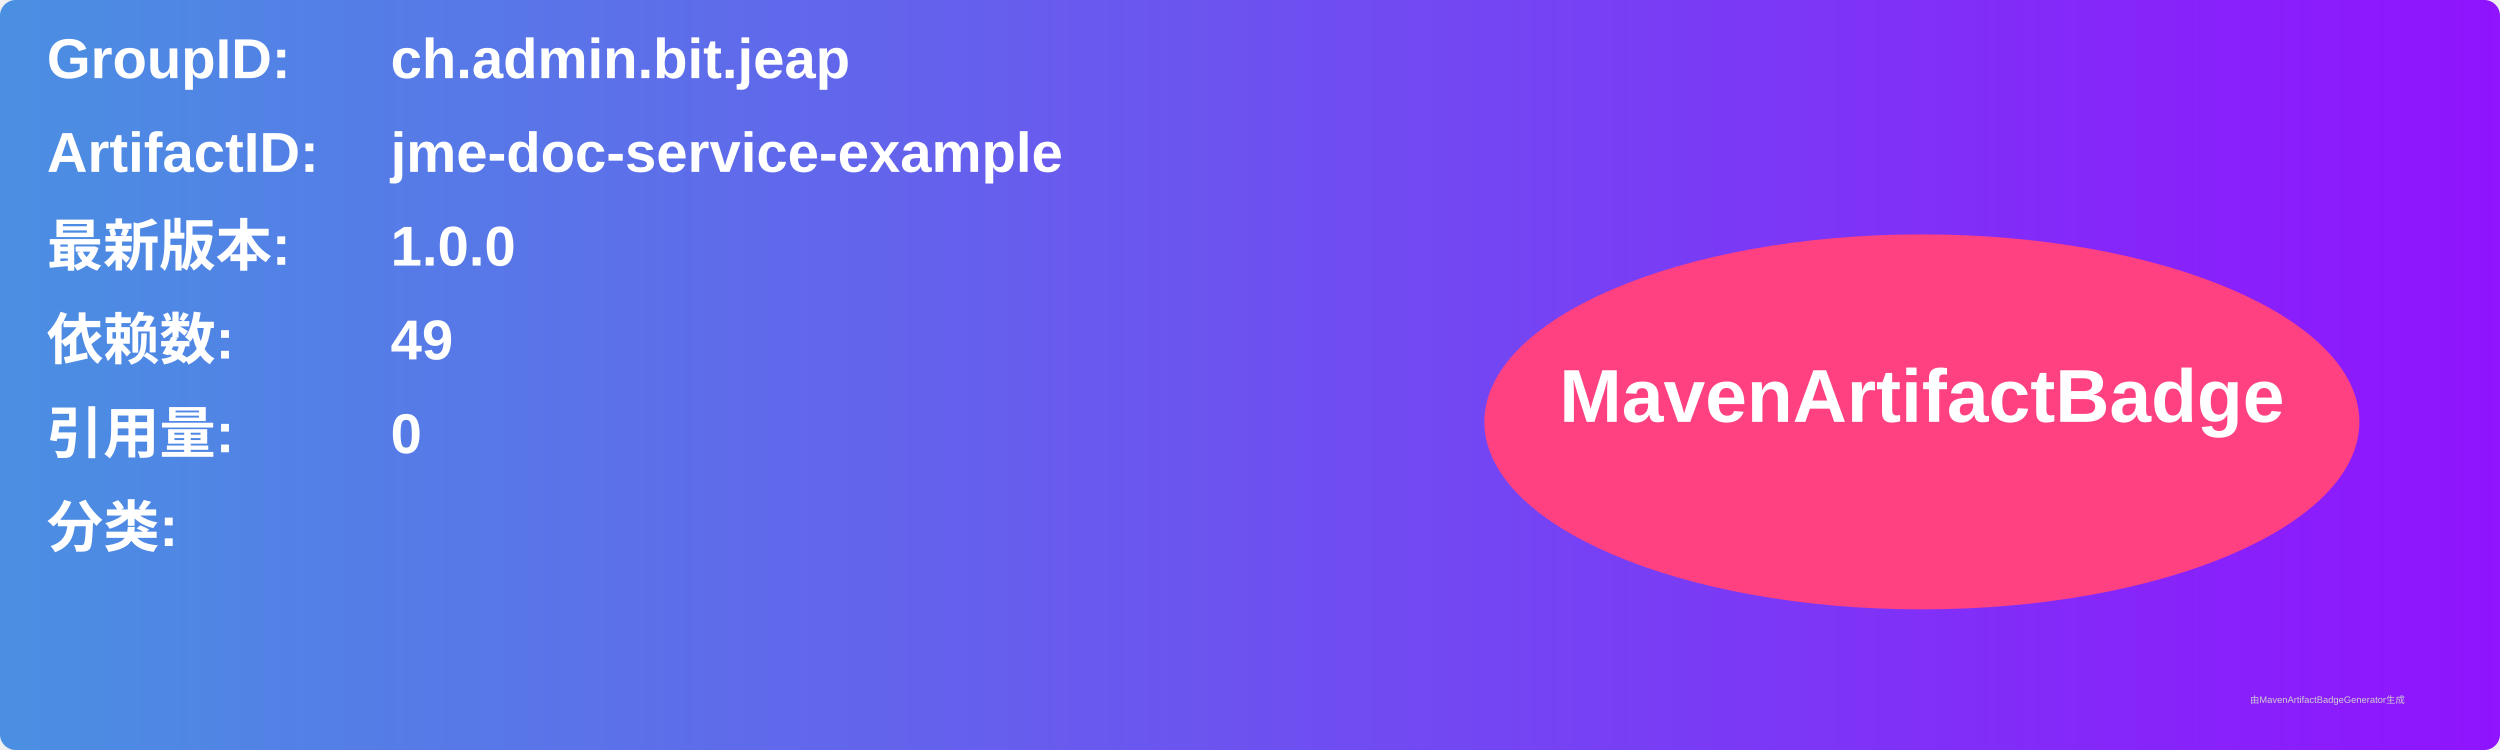
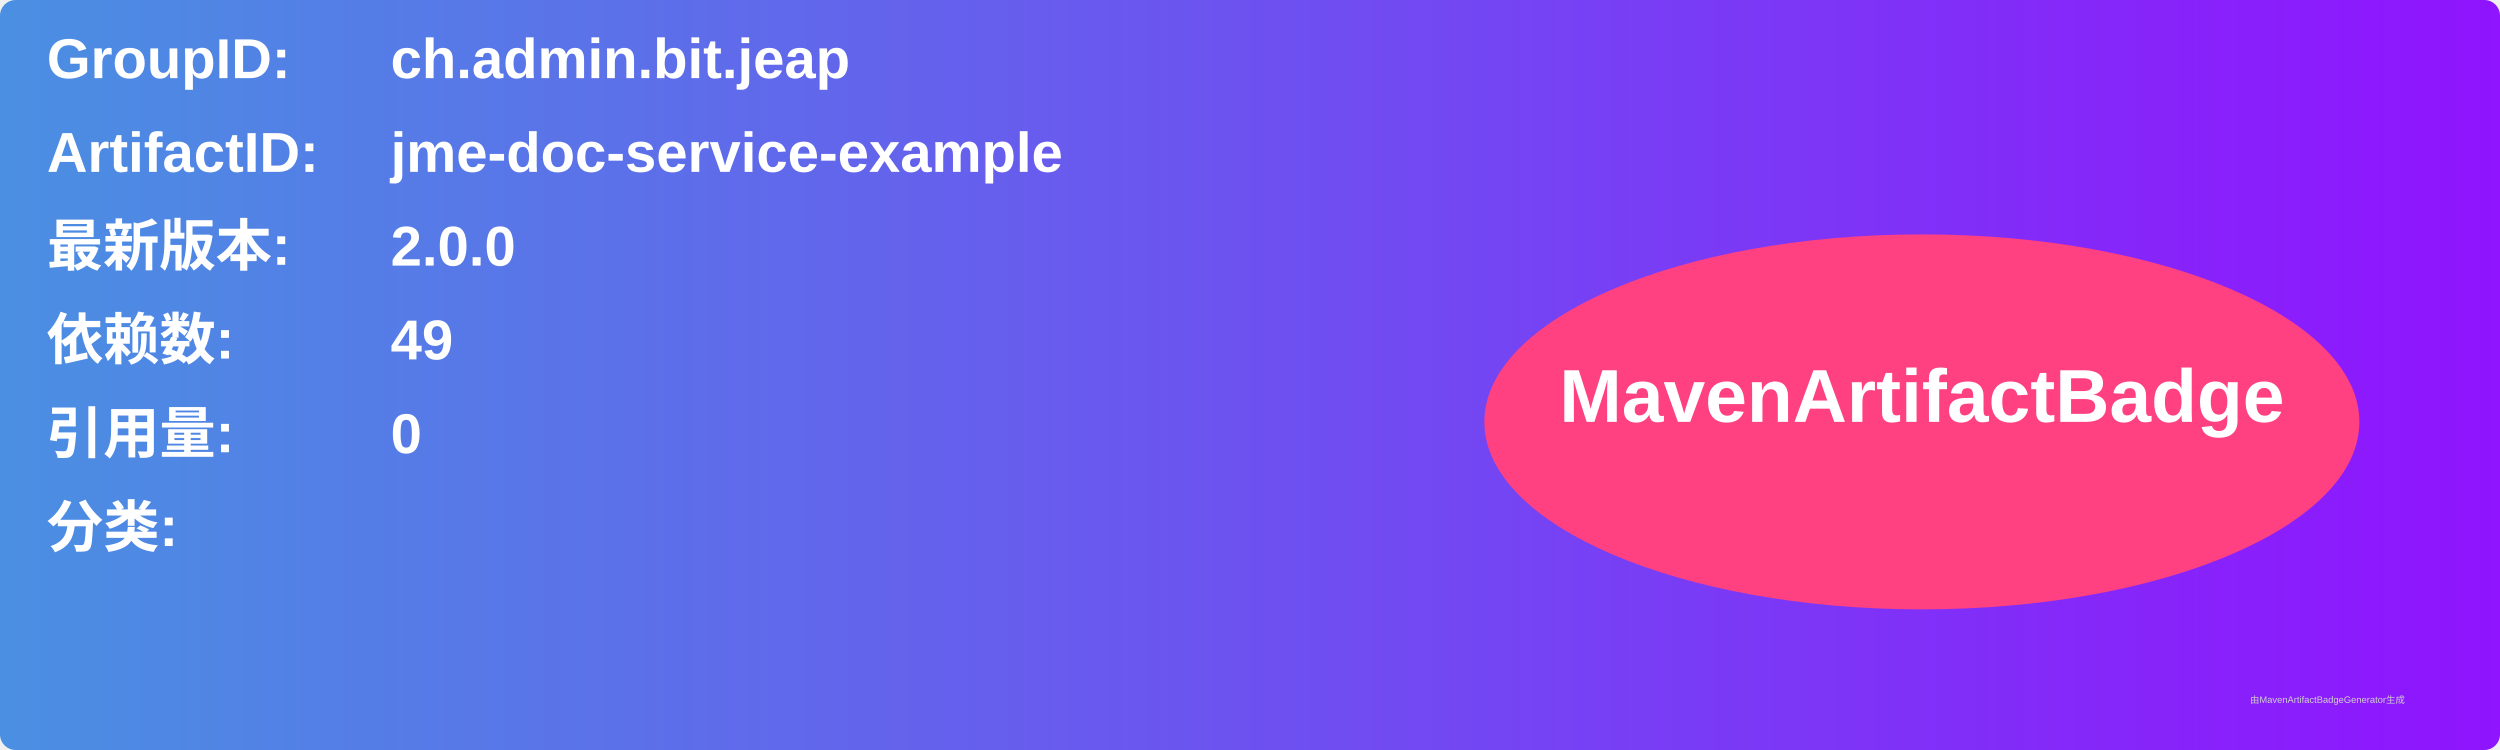
<svg xmlns="http://www.w3.org/2000/svg" width="800" height="240" viewBox="0 0 800 240">
  <linearGradient id="grad" x1="0%" y1="0%" x2="100%" y2="0%">
    <stop offset="0%" stop-color="#4a90e2" />
    <stop offset="100%" stop-color="#9013fe" />
  </linearGradient>
  <rect width="100%" height="100%" rx="5" ry="5" fill="url(#grad)" />
  <g transform="translate(15, 15)">
    <text x="0" y="10" font-family="Arial" font-size="18" fill="white" font-weight="bold" width="260">GroupID:</text>
    <text x="110" y="10" font-family="Arial" font-size="18" fill="white" font-weight="bold" width="460">ch.admin.bit.jeap</text>
    <text x="0" y="40" font-family="Arial" font-size="18" fill="white" font-weight="bold" width="260">ArtifactID:</text>
    <text x="110" y="40" font-family="Arial" font-size="18" fill="white" font-weight="bold" width="460">jme-doc-service-example</text>
    <text x="0" y="70" font-family="Arial" font-size="18" fill="white" font-weight="bold">最新版本:</text>
    <text x="110" y="70" font-family="Arial" font-size="18" fill="white" font-weight="bold">
-       <tspan font-weight="bold">1.0.0</tspan>
+       <tspan font-weight="bold">2.0.0</tspan>
    </text>
    <text x="0" y="100" font-family="Arial" font-size="18" fill="white" font-weight="bold">依赖数: </text>
    <text x="110" y="100" font-family="Arial" font-size="18" fill="white">
      <tspan font-weight="bold">49</tspan>
    </text>
    <text x="0" y="130" font-family="Arial" font-size="18" fill="white" font-weight="bold">引用量: </text>
    <text x="110" y="130" font-family="Arial" font-size="18" fill="white">
      <tspan font-weight="bold">0</tspan>
    </text>
    <text x="0" y="160" font-family="Arial" font-size="18" fill="white" font-weight="bold">分类:</text>
    <text x="10" y="190" font-family="Arial" font-size="10" fill="white">
      <tspan font-weight="bold" />
    </text>
    <ellipse cx="600" cy="120" rx="140" ry="60" fill="#ff4081" />
    <text x="600" y="120" text-anchor="middle" font-family="Arial" font-size="24" fill="white" font-weight="bold">MavenArtifactBadge</text>
  </g>
  <text x="720" y="225" font-family="Arial" font-size="3" fill="#d0d0d0">由MavenArtifactBadgeGenerator生成</text>
</svg>
